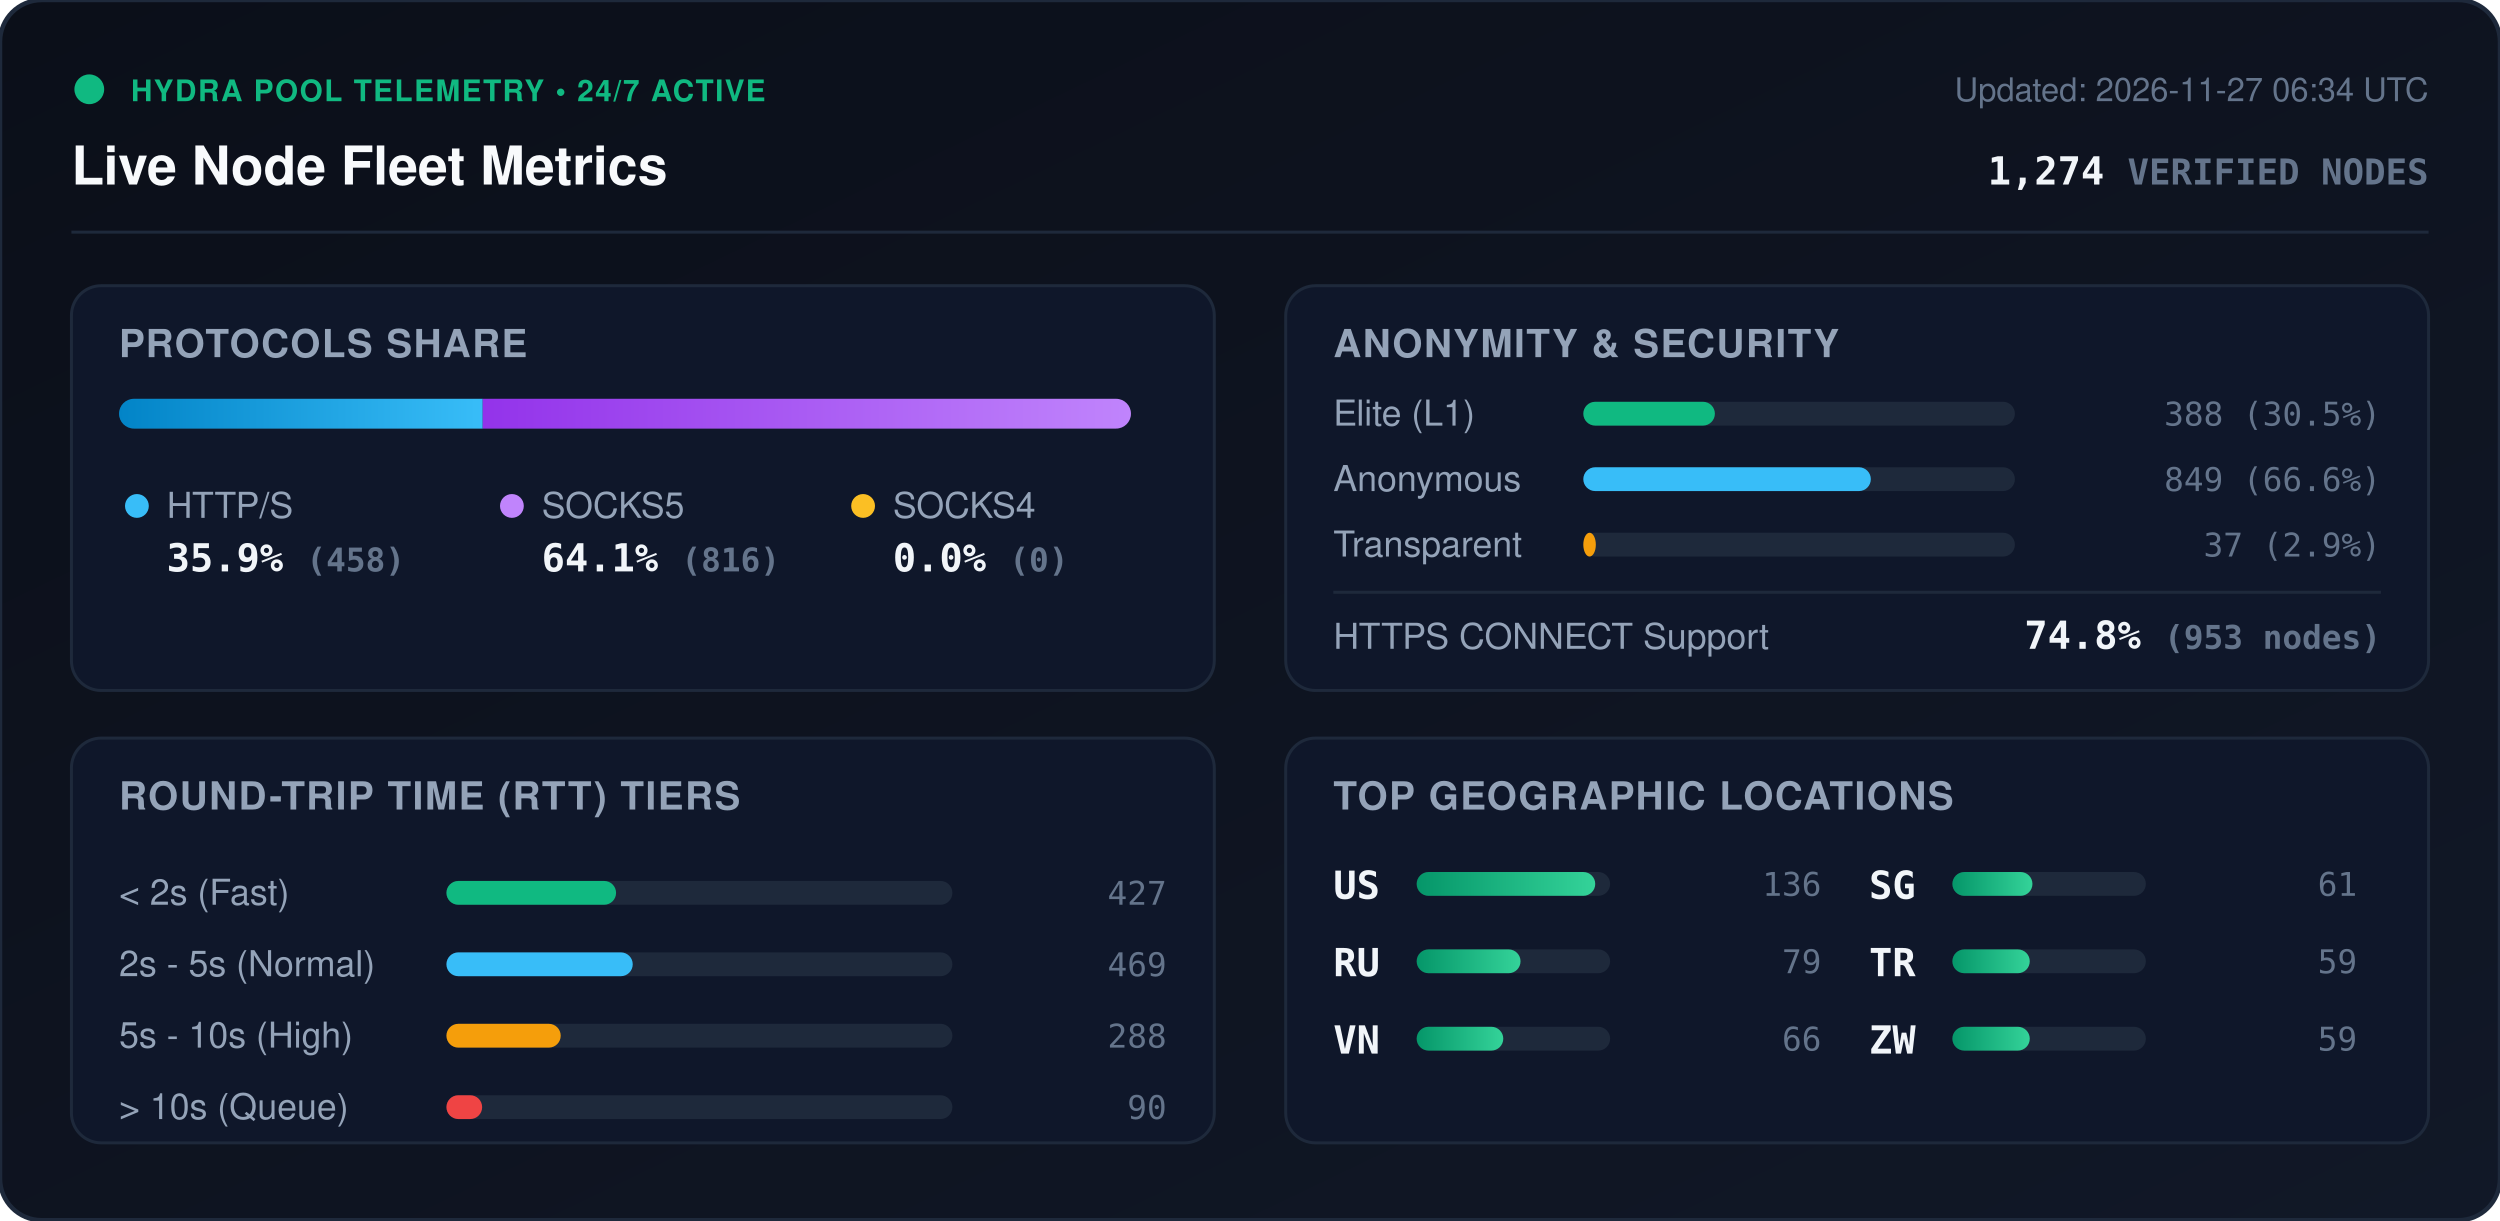
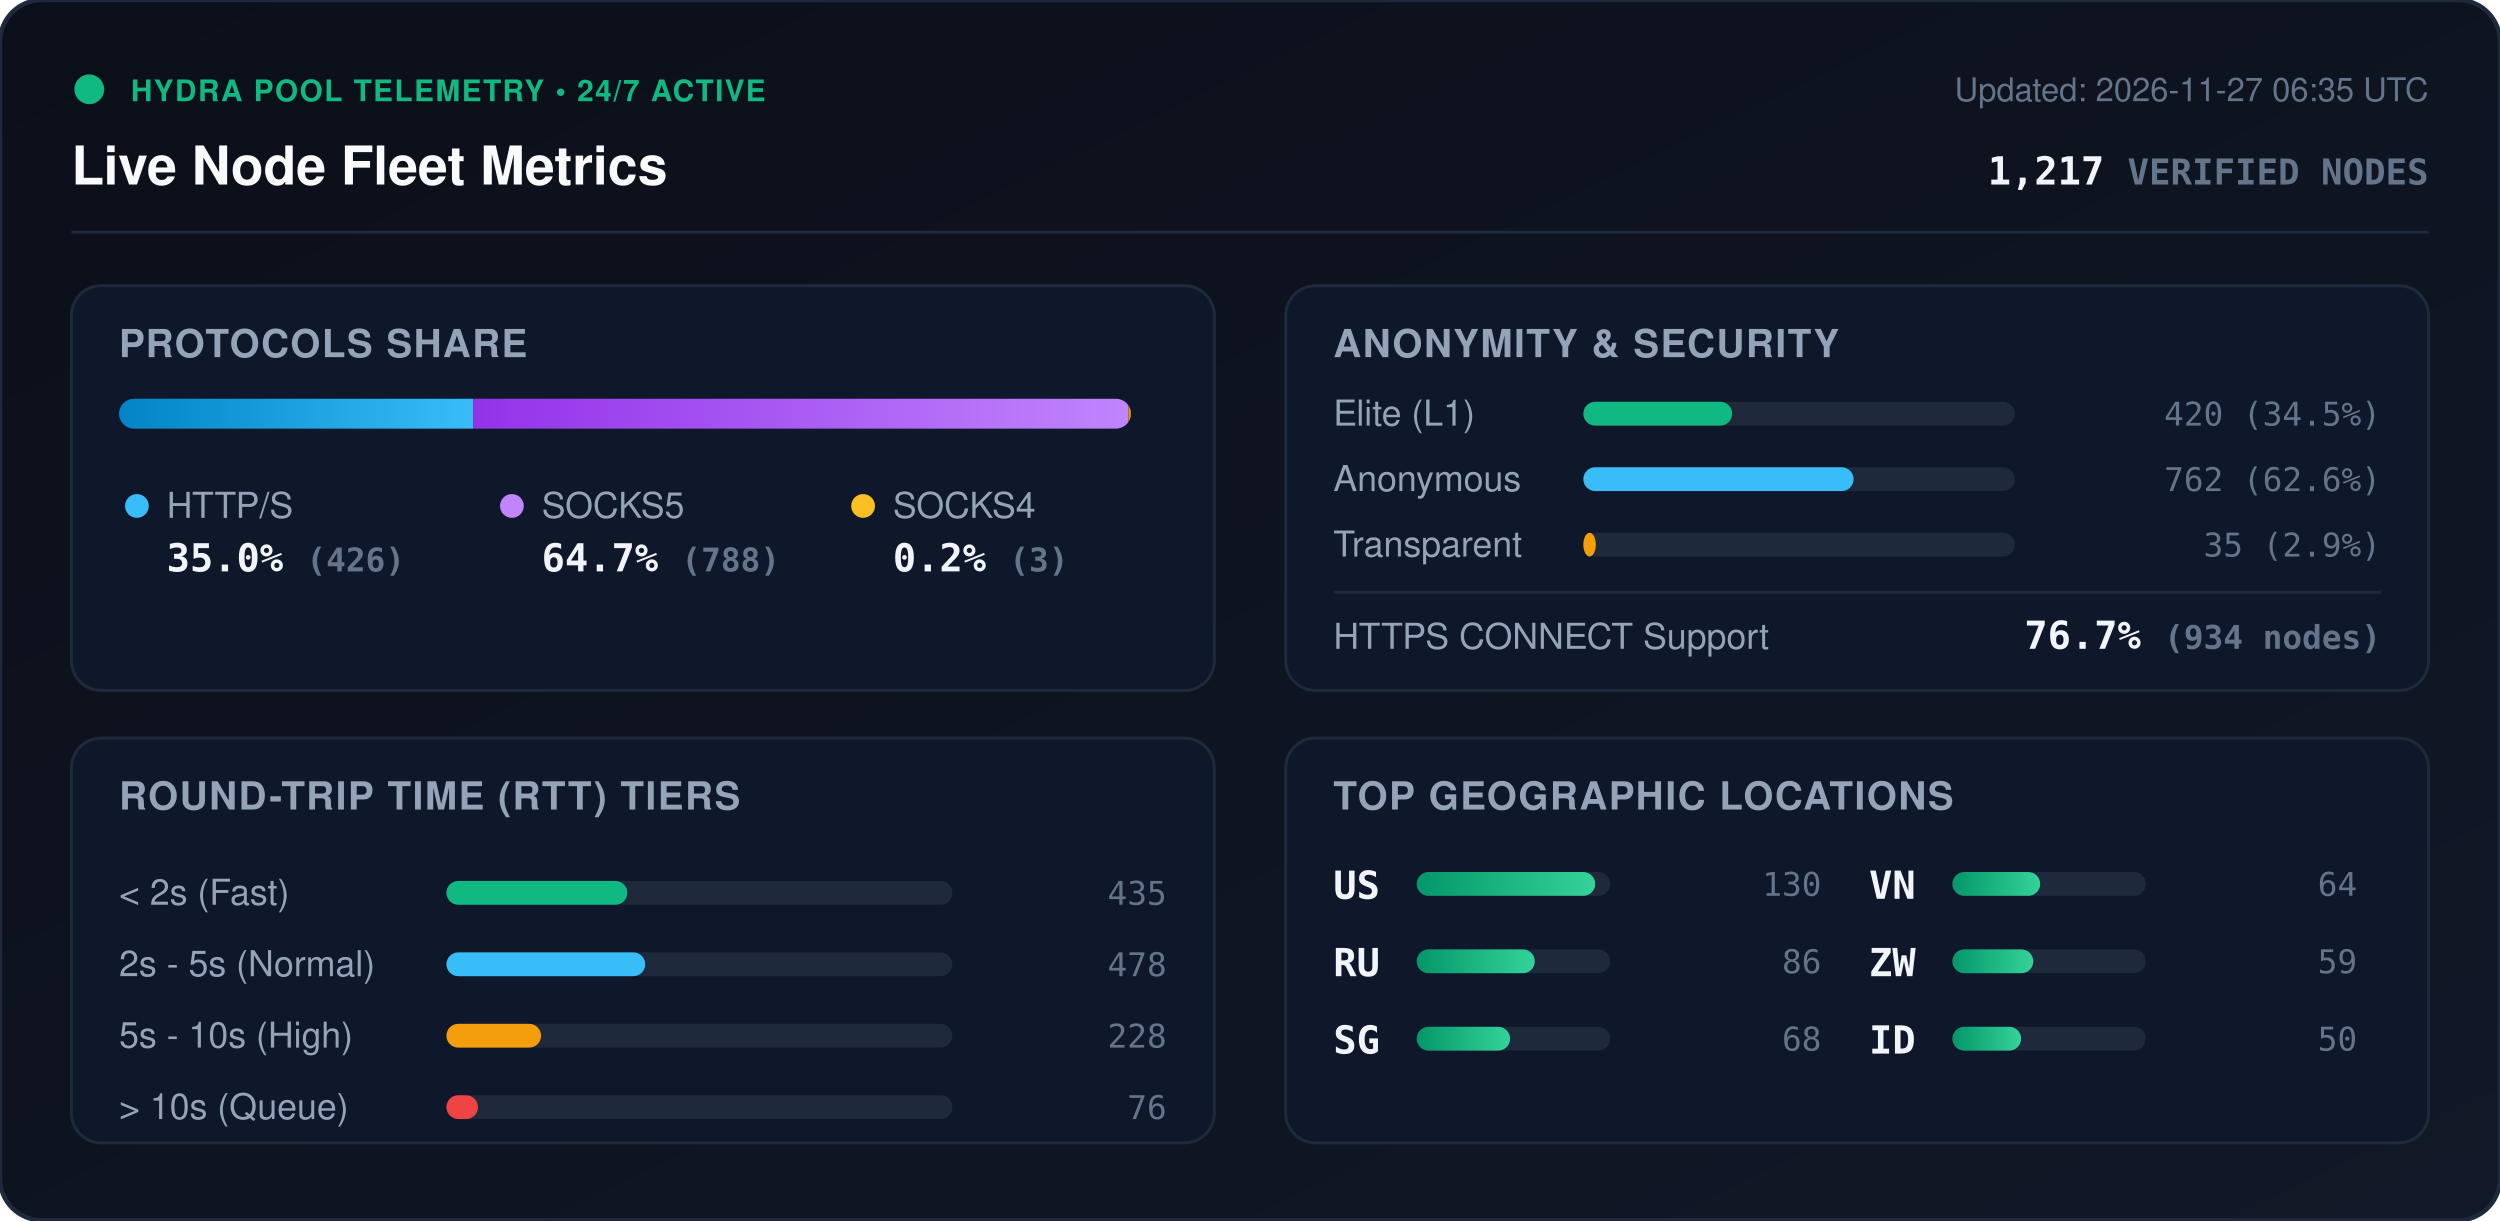
<svg xmlns="http://www.w3.org/2000/svg" viewBox="0 0 840 410" width="840" height="410" style="max-width: 100%; height: auto;">
  <defs>
    <linearGradient id="bg" x1="0%" y1="0%" x2="100%" y2="100%">
      <stop offset="0%" stop-color="#0b0f19" />
      <stop offset="100%" stop-color="#111827" />
    </linearGradient>
    <linearGradient id="bar-http" x1="0%" y1="0%" x2="100%" y2="0%">
      <stop offset="0%" stop-color="#0284c7" />
      <stop offset="100%" stop-color="#38bdf8" />
    </linearGradient>
    <linearGradient id="bar-socks5" x1="0%" y1="0%" x2="100%" y2="0%">
      <stop offset="0%" stop-color="#9333ea" />
      <stop offset="100%" stop-color="#c084fc" />
    </linearGradient>
    <linearGradient id="bar-socks4" x1="0%" y1="0%" x2="100%" y2="0%">
      <stop offset="0%" stop-color="#d97706" />
      <stop offset="100%" stop-color="#fbbf24" />
    </linearGradient>
    <linearGradient id="bar-green" x1="0%" y1="0%" x2="100%" y2="0%">
      <stop offset="0%" stop-color="#059669" />
      <stop offset="100%" stop-color="#34d399" />
    </linearGradient>
    <clipPath id="prog-track-clip">
      <rect width="340.0" height="10" rx="5" />
    </clipPath>
    <style>
      .title { font: 700 18px -apple-system, BlinkMacSystemFont, 'Segoe UI', Helvetica, Arial, sans-serif; fill: #f8fafc; }
      .sub { font: 500 11px -apple-system, BlinkMacSystemFont, 'Segoe UI', Helvetica, Arial, sans-serif; fill: #64748b; }
      .section-hdr { font: 600 13px -apple-system, BlinkMacSystemFont, 'Segoe UI', Helvetica, Arial, sans-serif; fill: #94a3b8; letter-spacing: 0.5px; }
      .metric-val { font: 700 13px -apple-system, BlinkMacSystemFont, 'Segoe UI', Helvetica, Arial, sans-serif; fill: #f1f5f9; }
      .metric-lbl { font: 500 12px -apple-system, BlinkMacSystemFont, 'Segoe UI', Helvetica, Arial, sans-serif; fill: #94a3b8; }
      .badge-txt { font: 700 10px -apple-system, BlinkMacSystemFont, 'Segoe UI', Helvetica, Arial, sans-serif; fill: #10b981; letter-spacing: 0.5px; }
      .mono { font-family: ui-monospace, SFMono-Regular, Menlo, Monaco, Consolas, monospace; }
      .pulse { animation: beacon 2s infinite ease-in-out; }
      @keyframes beacon { 0%, 100% { opacity: 1; } 50% { opacity: 0.35; } }
    </style>
  </defs>
  <rect width="840" height="410" rx="14" fill="url(#bg)" stroke="#1e293b" stroke-width="1.5" />
  <g transform="translate(24, 24)">
    <circle cx="6" cy="6" r="5" fill="#10b981" class="pulse" />
    <text x="20" y="10" class="badge-txt">HYDRA POOL TELEMETRY • 24/7 ACTIVE</text>
    <text x="0" y="38" class="title">Live Node Fleet Metrics</text>
-     <text x="792" y="10" text-anchor="end" class="sub">Updated: 2026-11-27 06:34 UTC</text>
-     <text x="792" y="38" text-anchor="end" class="metric-val mono" fill="#38bdf8">1,274 <tspan font-size="12" fill="#64748b">VERIFIED NODES</tspan>
+     <text x="792" y="10" text-anchor="end" class="sub">Updated: 2026-11-27 06:35 UTC</text>
+     <text x="792" y="38" text-anchor="end" class="metric-val mono" fill="#38bdf8">1,217 <tspan font-size="12" fill="#64748b">VERIFIED NODES</tspan>
    </text>
  </g>
  <line x1="24" y1="78" x2="816" y2="78" stroke="#1e293b" stroke-width="1" />
  <g transform="translate(24, 96)">
    <rect width="384" height="136" rx="10" fill="#0f172a" stroke="#1e293b" />
    <text x="16" y="24" class="section-hdr">PROTOCOLS SHARE</text>
    <g transform="translate(16, 38)">
      <rect width="340.0" height="10" rx="5" fill="#1e293b" />
      <g clip-path="url(#prog-track-clip)">
-         <rect x="0" width="122.2" height="10" fill="url(#bar-http)" />
-         <rect x="122.2" width="217.8" height="10" fill="url(#bar-socks5)" />
-         <rect x="340.0" width="0.0" height="10" fill="url(#bar-socks4)" />
+         <rect x="0" width="119.0" height="10" fill="url(#bar-http)" />
+         <rect x="119.0" width="220.1" height="10" fill="url(#bar-socks5)" />
+         <rect x="339.1" width="0.8" height="10" fill="url(#bar-socks4)" />
      </g>
    </g>
    <g transform="translate(16, 68)">
      <circle cx="6" cy="6" r="4" fill="#38bdf8" />
      <text x="16" y="10" class="metric-lbl">HTTP/S</text>
-       <text x="16" y="28" class="metric-val mono">35.9% <tspan font-size="11" fill="#64748b">(458)</tspan>
+       <text x="16" y="28" class="metric-val mono">35.0% <tspan font-size="11" fill="#64748b">(426)</tspan>
      </text>
      <circle cx="132" cy="6" r="4" fill="#c084fc" />
      <text x="142" y="10" class="metric-lbl">SOCKS5</text>
-       <text x="142" y="28" class="metric-val mono">64.1% <tspan font-size="11" fill="#64748b">(816)</tspan>
+       <text x="142" y="28" class="metric-val mono">64.7% <tspan font-size="11" fill="#64748b">(788)</tspan>
      </text>
      <circle cx="250" cy="6" r="4" fill="#fbbf24" />
      <text x="260" y="10" class="metric-lbl">SOCKS4</text>
-       <text x="260" y="28" class="metric-val mono">0.0% <tspan font-size="11" fill="#64748b">(0)</tspan>
+       <text x="260" y="28" class="metric-val mono">0.2% <tspan font-size="11" fill="#64748b">(3)</tspan>
      </text>
    </g>
  </g>
  <g transform="translate(432, 96)">
    <rect width="384" height="136" rx="10" fill="#0f172a" stroke="#1e293b" />
    <text x="16" y="24" class="section-hdr">ANONYMITY &amp; SECURITY</text>
    <text x="16" y="47" class="metric-lbl">Elite (L1)</text>
    <rect x="100" y="39" width="145.0" height="8" rx="4" fill="#1e293b" />
-     <rect x="100" y="39" width="44.2" height="8" rx="4" fill="#10b981" />
-     <text x="368" y="47" text-anchor="end" class="mono sub" fill="#e2e8f0">388 (30.5%)</text>
+     <rect x="100" y="39" width="50.0" height="8" rx="4" fill="#10b981" />
+     <text x="368" y="47" text-anchor="end" class="mono sub" fill="#e2e8f0">420 (34.5%)</text>
    <text x="16" y="69" class="metric-lbl">Anonymous</text>
    <rect x="100" y="61" width="145.0" height="8" rx="4" fill="#1e293b" />
-     <rect x="100" y="61" width="96.6" height="8" rx="4" fill="#38bdf8" />
-     <text x="368" y="69" text-anchor="end" class="mono sub" fill="#e2e8f0">849 (66.6%)</text>
+     <rect x="100" y="61" width="90.8" height="8" rx="4" fill="#38bdf8" />
+     <text x="368" y="69" text-anchor="end" class="mono sub" fill="#e2e8f0">762 (62.6%)</text>
    <text x="16" y="91" class="metric-lbl">Transparent</text>
    <rect x="100" y="83" width="145.0" height="8" rx="4" fill="#1e293b" />
    <rect x="100" y="83" width="4.2" height="8" rx="4" fill="#f59e0b" />
-     <text x="368" y="91" text-anchor="end" class="mono sub" fill="#e2e8f0">37 (2.9%)</text>
+     <text x="368" y="91" text-anchor="end" class="mono sub" fill="#e2e8f0">35 (2.9%)</text>
    <line x1="16" y1="103" x2="368" y2="103" stroke="#1e293b" stroke-width="1" />
    <text x="16" y="122" class="metric-lbl">HTTPS CONNECT Support</text>
-     <text x="368" y="122" text-anchor="end" class="metric-val mono" fill="#34d399">74.8% <tspan font-size="11" fill="#64748b">(953 nodes)</tspan>
+     <text x="368" y="122" text-anchor="end" class="metric-val mono" fill="#34d399">76.7% <tspan font-size="11" fill="#64748b">(934 nodes)</tspan>
    </text>
  </g>
  <g transform="translate(24, 248)">
    <rect width="384" height="136" rx="10" fill="#0f172a" stroke="#1e293b" />
    <text x="16" y="24" class="section-hdr">ROUND-TRIP TIME (RTT) TIERS</text>
    <g transform="translate(16, 42)">
      <text x="0" y="14" class="metric-lbl">&lt; 2s (Fast)</text>
      <rect x="110" y="6" width="170" height="8" rx="4" fill="#1e293b" />
-       <rect x="110" y="6" width="57.0" height="8" rx="4" fill="#10b981" />
-       <text x="352" y="14" text-anchor="end" class="mono sub">427</text>
+       <rect x="110" y="6" width="60.8" height="8" rx="4" fill="#10b981" />
+       <text x="352" y="14" text-anchor="end" class="mono sub">435</text>
      <text x="0" y="38" class="metric-lbl">2s - 5s (Normal)</text>
      <rect x="110" y="30" width="170" height="8" rx="4" fill="#1e293b" />
-       <rect x="110" y="30" width="62.6" height="8" rx="4" fill="#38bdf8" />
-       <text x="352" y="38" text-anchor="end" class="mono sub">469</text>
+       <rect x="110" y="30" width="66.8" height="8" rx="4" fill="#38bdf8" />
+       <text x="352" y="38" text-anchor="end" class="mono sub">478</text>
      <text x="0" y="62" class="metric-lbl">5s - 10s (High)</text>
      <rect x="110" y="54" width="170" height="8" rx="4" fill="#1e293b" />
-       <rect x="110" y="54" width="38.4" height="8" rx="4" fill="#f59e0b" />
-       <text x="352" y="62" text-anchor="end" class="mono sub">288</text>
+       <rect x="110" y="54" width="31.8" height="8" rx="4" fill="#f59e0b" />
+       <text x="352" y="62" text-anchor="end" class="mono sub">228</text>
      <text x="0" y="86" class="metric-lbl">&gt; 10s (Queue)</text>
      <rect x="110" y="78" width="170" height="8" rx="4" fill="#1e293b" />
-       <rect x="110" y="78" width="12.0" height="8" rx="4" fill="#ef4444" />
-       <text x="352" y="86" text-anchor="end" class="mono sub">90</text>
+       <rect x="110" y="78" width="10.6" height="8" rx="4" fill="#ef4444" />
+       <text x="352" y="86" text-anchor="end" class="mono sub">76</text>
    </g>
  </g>
  <g transform="translate(432, 248)">
    <rect width="384" height="136" rx="10" fill="#0f172a" stroke="#1e293b" />
    <text x="16" y="24" class="section-hdr">TOP GEOGRAPHIC LOCATIONS</text>
    <g transform="translate(16, 42)">
      <g transform="translate(0, 0)">
        <text x="0" y="12" class="mono metric-val" font-size="12">US</text>
        <rect x="28" y="3" width="65" height="8" rx="4" fill="#1e293b" />
        <rect x="28" y="3" width="60.0" height="8" rx="4" fill="url(#bar-green)" />
-         <text x="164" y="11" text-anchor="end" class="mono sub">136</text>
+         <text x="164" y="11" text-anchor="end" class="mono sub">130</text>
      </g>
      <g transform="translate(0, 26)">
        <text x="0" y="12" class="mono metric-val" font-size="12">RU</text>
        <rect x="28" y="3" width="65" height="8" rx="4" fill="#1e293b" />
-         <rect x="28" y="3" width="34.9" height="8" rx="4" fill="url(#bar-green)" />
-         <text x="164" y="11" text-anchor="end" class="mono sub">79</text>
+         <rect x="28" y="3" width="39.7" height="8" rx="4" fill="url(#bar-green)" />
+         <text x="164" y="11" text-anchor="end" class="mono sub">86</text>
      </g>
      <g transform="translate(0, 52)">
+         <text x="0" y="12" class="mono metric-val" font-size="12">SG</text>
+         <rect x="28" y="3" width="65" height="8" rx="4" fill="#1e293b" />
+         <rect x="28" y="3" width="31.4" height="8" rx="4" fill="url(#bar-green)" />
+         <text x="164" y="11" text-anchor="end" class="mono sub">68</text>
+       </g>
+       <g transform="translate(180, 0)">
        <text x="0" y="12" class="mono metric-val" font-size="12">VN</text>
        <rect x="28" y="3" width="65" height="8" rx="4" fill="#1e293b" />
-         <rect x="28" y="3" width="29.1" height="8" rx="4" fill="url(#bar-green)" />
-         <text x="164" y="11" text-anchor="end" class="mono sub">66</text>
-       </g>
-       <g transform="translate(180, 0)">
-         <text x="0" y="12" class="mono metric-val" font-size="12">SG</text>
-         <rect x="28" y="3" width="65" height="8" rx="4" fill="#1e293b" />
-         <rect x="28" y="3" width="26.9" height="8" rx="4" fill="url(#bar-green)" />
-         <text x="164" y="11" text-anchor="end" class="mono sub">61</text>
+         <rect x="28" y="3" width="29.5" height="8" rx="4" fill="url(#bar-green)" />
+         <text x="164" y="11" text-anchor="end" class="mono sub">64</text>
      </g>
      <g transform="translate(180, 26)">
-         <text x="0" y="12" class="mono metric-val" font-size="12">TR</text>
+         <text x="0" y="12" class="mono metric-val" font-size="12">ZW</text>
        <rect x="28" y="3" width="65" height="8" rx="4" fill="#1e293b" />
-         <rect x="28" y="3" width="26.0" height="8" rx="4" fill="url(#bar-green)" />
+         <rect x="28" y="3" width="27.2" height="8" rx="4" fill="url(#bar-green)" />
        <text x="164" y="11" text-anchor="end" class="mono sub">59</text>
      </g>
      <g transform="translate(180, 52)">
-         <text x="0" y="12" class="mono metric-val" font-size="12">ZW</text>
+         <text x="0" y="12" class="mono metric-val" font-size="12">ID</text>
        <rect x="28" y="3" width="65" height="8" rx="4" fill="#1e293b" />
-         <rect x="28" y="3" width="26.0" height="8" rx="4" fill="url(#bar-green)" />
-         <text x="164" y="11" text-anchor="end" class="mono sub">59</text>
+         <rect x="28" y="3" width="23.1" height="8" rx="4" fill="url(#bar-green)" />
+         <text x="164" y="11" text-anchor="end" class="mono sub">50</text>
      </g>
    </g>
  </g>
</svg>
